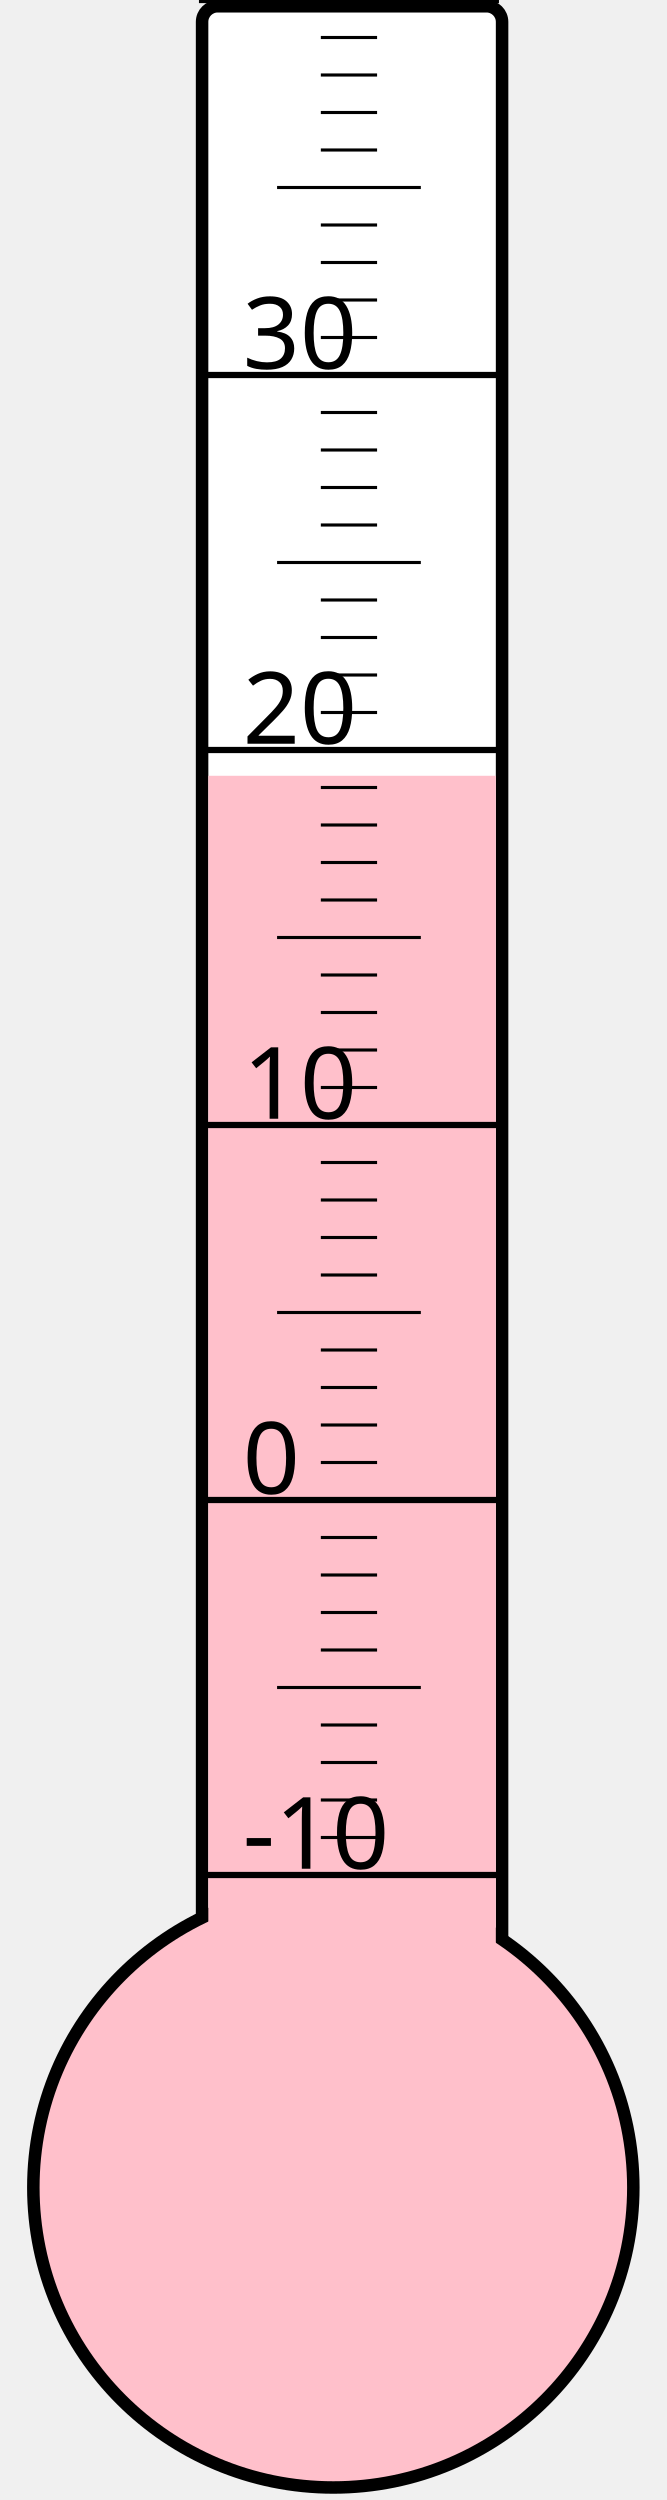
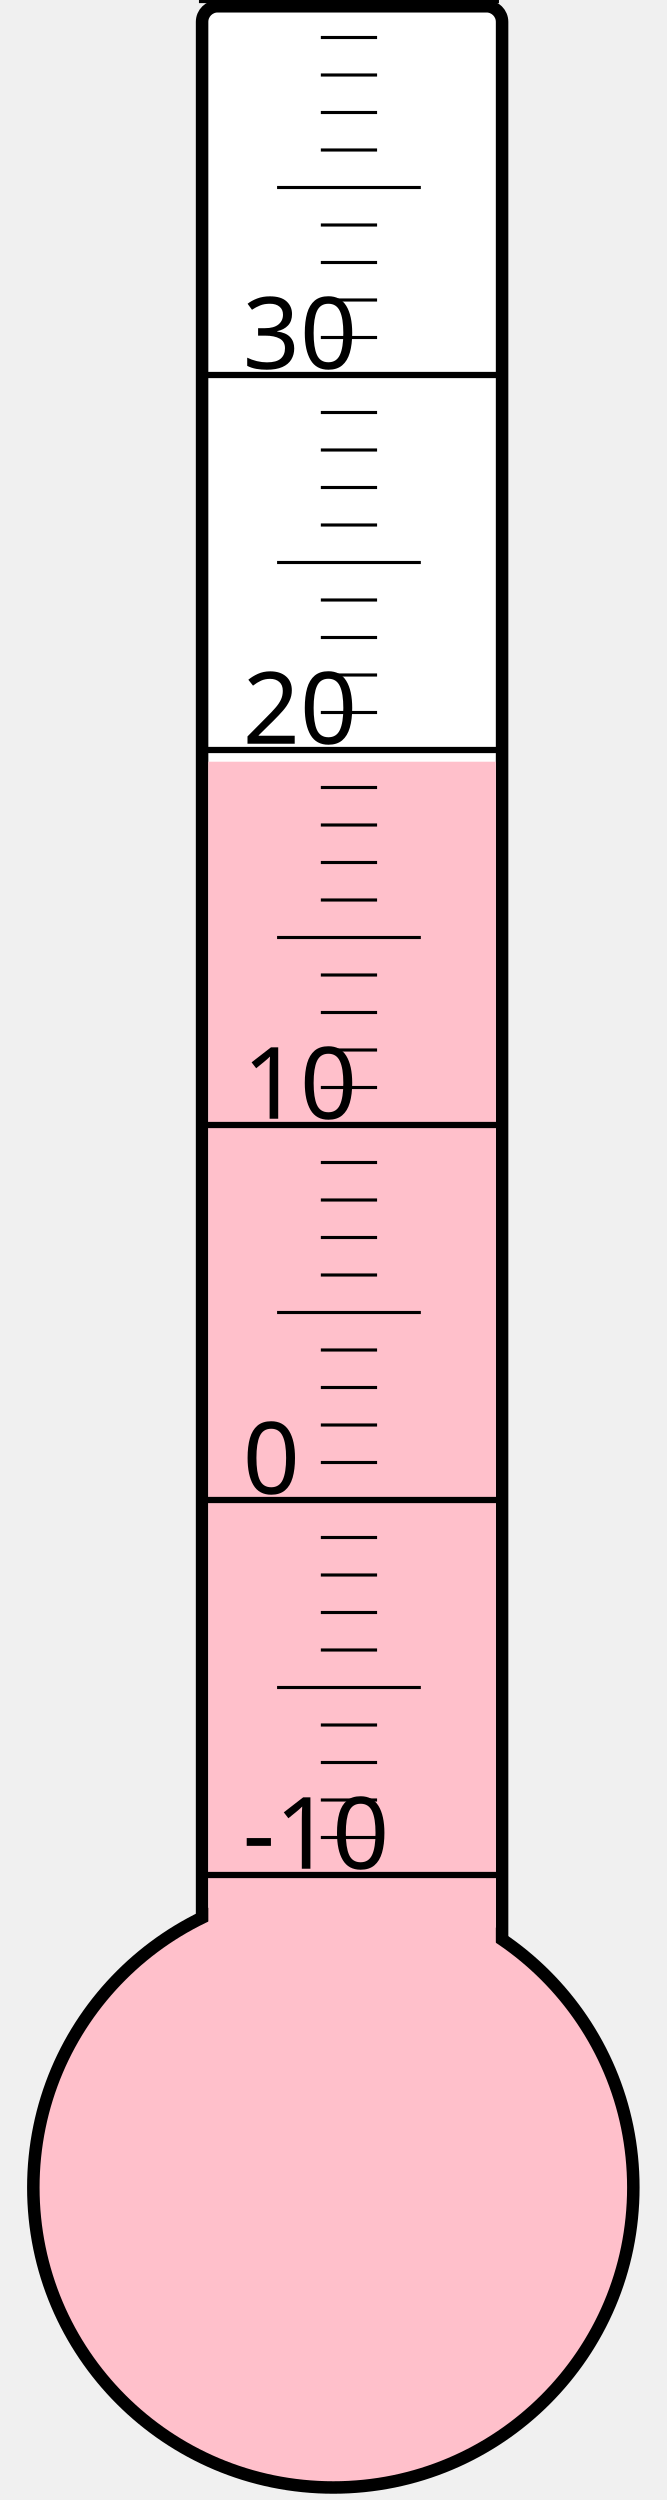
<svg xmlns="http://www.w3.org/2000/svg" width="40px" height="150px" viewBox="0 0 200 800">
  <rect width="200" height="800" x="0" y="0" style="fill: #ffffeb; fill-opacity: 0;" />
  <rect width="96" height="680" x="58" y="2" rx="5" ry="5" style="fill: white; fill-opacity: 1; stroke: black; stroke-width: 4;" />
  <circle cx="100" cy="700" r="96" style="fill: pink; stroke: black; stroke-width: 4;" />
-   <rect width="92" height="451.75" x="60" y="248.25" style="fill: pink; fill-opacity: 1; stroke-width: 0;" />
+   <rect width="92" height="456.25" x="60" y="243.75" style="fill: pink; fill-opacity: 1; stroke-width: 0;" />
  <text x="71" y="598" style="font-family: sans-serif; font-size: 24pt;">-10</text>
  <text x="71" y="478" style="font-family: sans-serif; font-size: 24pt;">0</text>
  <text x="71" y="358" style="font-family: sans-serif; font-size: 24pt;">10</text>
  <text x="71" y="238" style="font-family: sans-serif; font-size: 24pt;">20</text>
  <text x="71" y="118" style="font-family: sans-serif; font-size: 24pt;">30</text>
  <g style="stroke: black;">
    <line x1="57" y1="600" x2="153" y2="600" style="stroke-width: 2;" />
    <line x1="96" y1="588" x2="114" y2="588" style="stroke-width: 1;" />
    <line x1="96" y1="576" x2="114" y2="576" style="stroke-width: 1;" />
    <line x1="96" y1="564" x2="114" y2="564" style="stroke-width: 1;" />
    <line x1="96" y1="552" x2="114" y2="552" style="stroke-width: 1;" />
    <line x1="82" y1="540" x2="128" y2="540" style="stroke-width: 1;" />
    <line x1="96" y1="528" x2="114" y2="528" style="stroke-width: 1;" />
    <line x1="96" y1="516" x2="114" y2="516" style="stroke-width: 1;" />
    <line x1="96" y1="504" x2="114" y2="504" style="stroke-width: 1;" />
    <line x1="96" y1="492" x2="114" y2="492" style="stroke-width: 1;" />
    <line x1="57" y1="480" x2="153" y2="480" style="stroke-width: 2;" />
    <line x1="96" y1="468" x2="114" y2="468" style="stroke-width: 1;" />
    <line x1="96" y1="456" x2="114" y2="456" style="stroke-width: 1;" />
    <line x1="96" y1="444" x2="114" y2="444" style="stroke-width: 1;" />
    <line x1="96" y1="432" x2="114" y2="432" style="stroke-width: 1;" />
    <line x1="82" y1="420" x2="128" y2="420" style="stroke-width: 1;" />
    <line x1="96" y1="408" x2="114" y2="408" style="stroke-width: 1;" />
    <line x1="96" y1="396" x2="114" y2="396" style="stroke-width: 1;" />
    <line x1="96" y1="384" x2="114" y2="384" style="stroke-width: 1;" />
    <line x1="96" y1="372" x2="114" y2="372" style="stroke-width: 1;" />
    <line x1="57" y1="360" x2="153" y2="360" style="stroke-width: 2;" />
    <line x1="96" y1="348" x2="114" y2="348" style="stroke-width: 1;" />
    <line x1="96" y1="336" x2="114" y2="336" style="stroke-width: 1;" />
    <line x1="96" y1="324" x2="114" y2="324" style="stroke-width: 1;" />
    <line x1="96" y1="312" x2="114" y2="312" style="stroke-width: 1;" />
    <line x1="82" y1="300" x2="128" y2="300" style="stroke-width: 1;" />
    <line x1="96" y1="288" x2="114" y2="288" style="stroke-width: 1;" />
    <line x1="96" y1="276" x2="114" y2="276" style="stroke-width: 1;" />
    <line x1="96" y1="264" x2="114" y2="264" style="stroke-width: 1;" />
    <line x1="96" y1="252" x2="114" y2="252" style="stroke-width: 1;" />
    <line x1="57" y1="240" x2="153" y2="240" style="stroke-width: 2;" />
    <line x1="96" y1="228" x2="114" y2="228" style="stroke-width: 1;" />
    <line x1="96" y1="216" x2="114" y2="216" style="stroke-width: 1;" />
    <line x1="96" y1="204" x2="114" y2="204" style="stroke-width: 1;" />
    <line x1="96" y1="192" x2="114" y2="192" style="stroke-width: 1;" />
    <line x1="82" y1="180" x2="128" y2="180" style="stroke-width: 1;" />
    <line x1="96" y1="168" x2="114" y2="168" style="stroke-width: 1;" />
    <line x1="96" y1="156" x2="114" y2="156" style="stroke-width: 1;" />
    <line x1="96" y1="144" x2="114" y2="144" style="stroke-width: 1;" />
    <line x1="96" y1="132" x2="114" y2="132" style="stroke-width: 1;" />
    <line x1="57" y1="120" x2="153" y2="120" style="stroke-width: 2;" />
    <line x1="96" y1="108" x2="114" y2="108" style="stroke-width: 1;" />
    <line x1="96" y1="96" x2="114" y2="96" style="stroke-width: 1;" />
    <line x1="96" y1="84" x2="114" y2="84" style="stroke-width: 1;" />
    <line x1="96" y1="72" x2="114" y2="72" style="stroke-width: 1;" />
    <line x1="82" y1="60" x2="128" y2="60" style="stroke-width: 1;" />
    <line x1="96" y1="48" x2="114" y2="48" style="stroke-width: 1;" />
    <line x1="96" y1="36" x2="114" y2="36" style="stroke-width: 1;" />
    <line x1="96" y1="24" x2="114" y2="24" style="stroke-width: 1;" />
    <line x1="96" y1="12" x2="114" y2="12" style="stroke-width: 1;" />
    <line x1="57" y1="0" x2="153" y2="0" style="stroke-width: 2;" />
  </g>
</svg>
